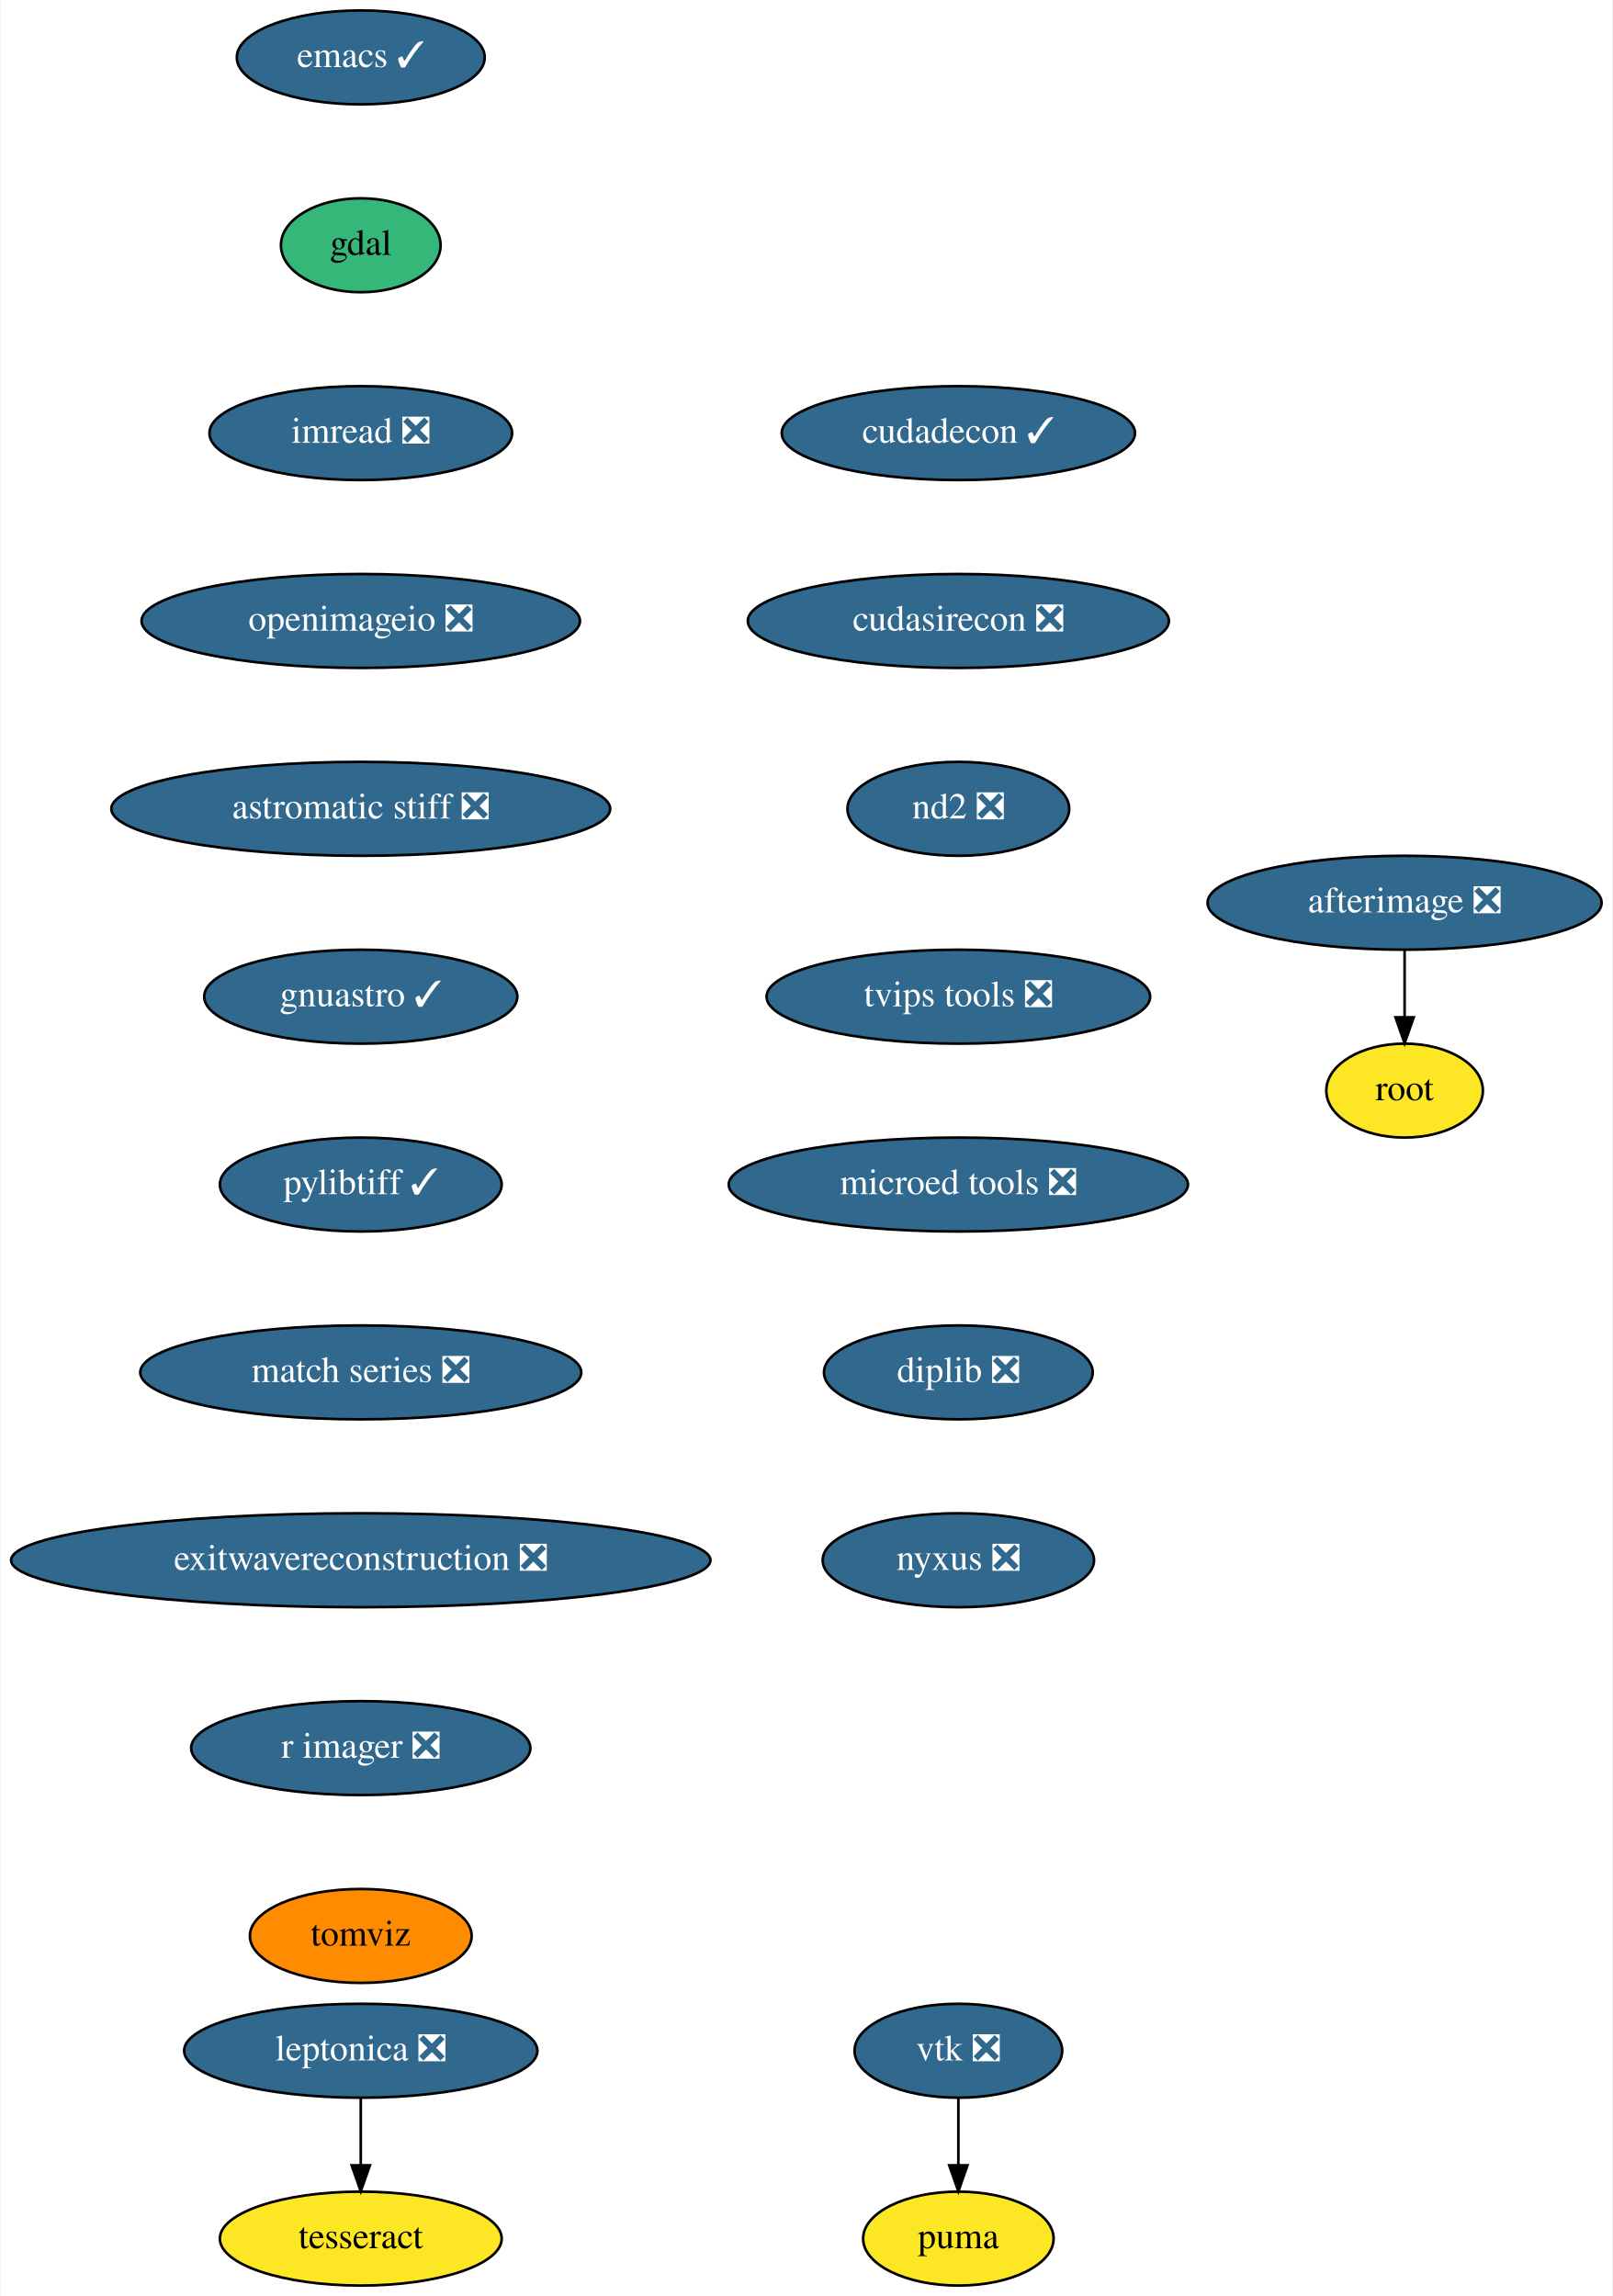
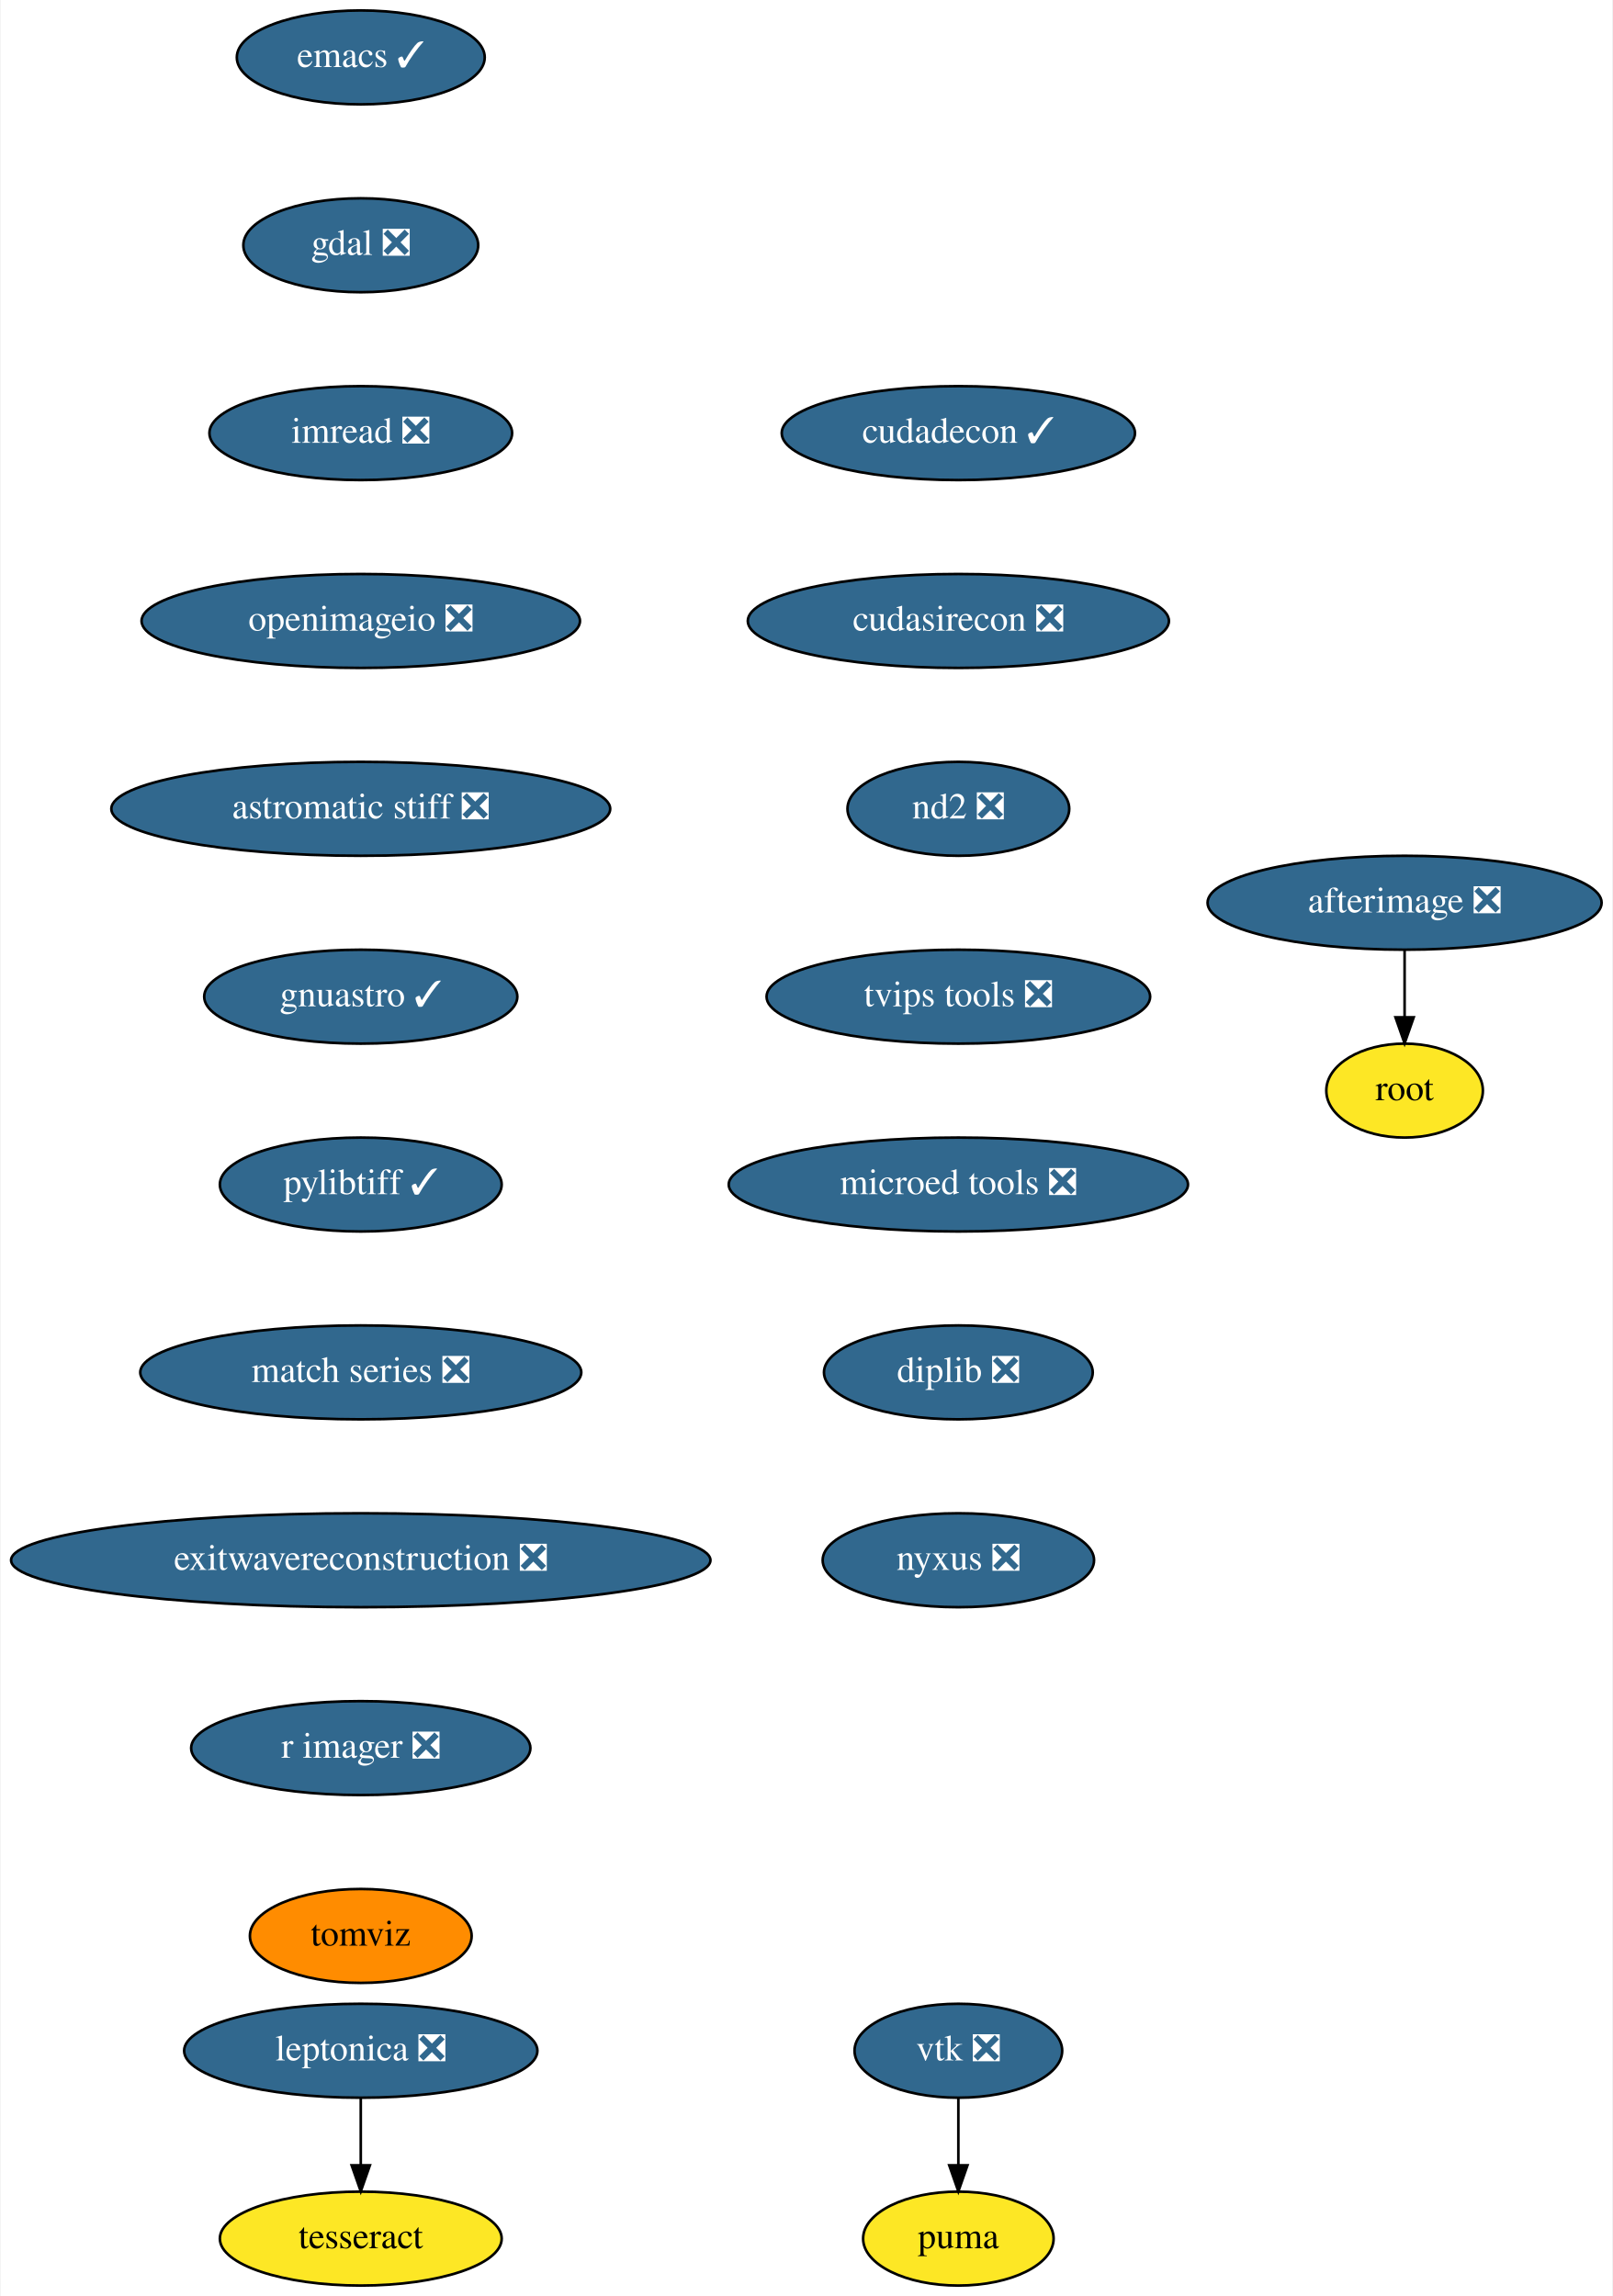
<svg xmlns="http://www.w3.org/2000/svg" xmlns:xlink="http://www.w3.org/1999/xlink" width="618pt" height="880pt" viewBox="0.00 0.00 617.50 880.00">
  <g id="graph0" class="graph" transform="scale(1 1) rotate(0) translate(4 876)">
    <polygon fill="white" stroke="none" points="-4,4 -4,-876 613.5,-876 613.5,4 -4,4" />
    <g id="node1" class="node">
      <g id="a_node1">
        <a xlink:href="https://github.com/conda-forge/emacs-feedstock/pull/69" xlink:title="emacs ✓">
          <ellipse fill="#31688e" stroke="black" cx="134" cy="-854" rx="47.5" ry="18" />
          <text text-anchor="middle" x="134" y="-850.3" font-family="Times,serif" font-size="14.00" fill="white">emacs ✓</text>
        </a>
      </g>
    </g>
    <g id="node2" class="node">
      <g id="a_node2">
-         <a xlink:href="https://github.com/conda-forge/gdal-feedstock" xlink:title="gdal">
-           <ellipse fill="#35b779" stroke="black" cx="134" cy="-782" rx="30.59" ry="18" />
-           <text text-anchor="middle" x="134" y="-778.3" font-family="Times,serif" font-size="14.00">gdal</text>
+         <a xlink:href="https://github.com/conda-forge/gdal-feedstock/pull/708" xlink:title="gdal ❎">
+           <ellipse fill="#31688e" stroke="black" cx="134" cy="-782" rx="45" ry="18" />
+           <text text-anchor="middle" x="134" y="-778.3" font-family="Times,serif" font-size="14.00" fill="white">gdal ❎</text>
        </a>
      </g>
    </g>
    <g id="node3" class="node">
      <g id="a_node3">
        <a xlink:href="https://github.com/conda-forge/imread-feedstock/pull/23" xlink:title="imread ❎">
          <ellipse fill="#31688e" stroke="black" cx="134" cy="-710" rx="58" ry="18" />
          <text text-anchor="middle" x="134" y="-706.3" font-family="Times,serif" font-size="14.00" fill="white">imread ❎</text>
        </a>
      </g>
    </g>
    <g id="node4" class="node">
      <g id="a_node4">
        <a xlink:href="https://github.com/conda-forge/openimageio-feedstock/pull/72" xlink:title="openimageio ❎">
          <ellipse fill="#31688e" stroke="black" cx="134" cy="-638" rx="84" ry="18" />
          <text text-anchor="middle" x="134" y="-634.3" font-family="Times,serif" font-size="14.00" fill="white">openimageio ❎</text>
        </a>
      </g>
    </g>
    <g id="node11" class="node">
      <g id="a_node11">
        <a xlink:href="https://github.com/conda-forge/astromatic-stiff-feedstock/pull/6" xlink:title="astromatic stiff ❎">
          <ellipse fill="#31688e" stroke="black" cx="134" cy="-566" rx="95.58" ry="18" />
          <text text-anchor="middle" x="134" y="-562.3" font-family="Times,serif" font-size="14.00" fill="white">astromatic stiff ❎</text>
        </a>
      </g>
    </g>
    <g id="node5" class="node">
      <g id="a_node5">
        <a xlink:href="https://github.com/conda-forge/vtk-feedstock/pull/272" xlink:title="vtk ❎">
          <ellipse fill="#31688e" stroke="black" cx="363" cy="-90" rx="39.79" ry="18" />
          <text text-anchor="middle" x="363" y="-86.3" font-family="Times,serif" font-size="14.00" fill="white">vtk ❎</text>
        </a>
      </g>
    </g>
    <g id="node6" class="node">
      <g id="a_node6">
        <a xlink:href="https://github.com/conda-forge/puma-feedstock" xlink:title="puma">
          <ellipse fill="#fde725" stroke="black" cx="363" cy="-18" rx="36.5" ry="18" />
          <text text-anchor="middle" x="363" y="-14.3" font-family="Times,serif" font-size="14.00">puma</text>
        </a>
      </g>
    </g>
    <g id="edge4" class="edge">
      <path fill="none" stroke="black" d="M363,-71.7C363,-63.98 363,-54.71 363,-46.11" />
      <polygon fill="black" stroke="black" points="366.5,-46.1 363,-36.1 359.5,-46.1 366.5,-46.1" />
    </g>
    <g id="node7" class="node">
      <g id="a_node7">
        <a xlink:href="https://github.com/conda-forge/leptonica-feedstock/pull/37" xlink:title="leptonica ❎">
          <ellipse fill="#31688e" stroke="black" cx="134" cy="-90" rx="67.69" ry="18" />
          <text text-anchor="middle" x="134" y="-86.3" font-family="Times,serif" font-size="14.00" fill="white">leptonica ❎</text>
        </a>
      </g>
    </g>
    <g id="node8" class="node">
      <g id="a_node8">
        <a xlink:href="https://github.com/conda-forge/tesseract-feedstock" xlink:title="tesseract">
          <ellipse fill="#fde725" stroke="black" cx="134" cy="-18" rx="54" ry="18" />
          <text text-anchor="middle" x="134" y="-14.3" font-family="Times,serif" font-size="14.00">tesseract</text>
        </a>
      </g>
    </g>
    <g id="edge5" class="edge">
      <path fill="none" stroke="black" d="M134,-71.7C134,-63.98 134,-54.71 134,-46.11" />
      <polygon fill="black" stroke="black" points="137.5,-46.1 134,-36.1 130.5,-46.1 137.5,-46.1" />
    </g>
    <g id="node9" class="node">
      <g id="a_node9">
        <a xlink:href="https://github.com/conda-forge/afterimage-feedstock/pull/13" xlink:title="afterimage ❎">
          <ellipse fill="#31688e" stroke="black" cx="534" cy="-530" rx="75.5" ry="18" />
          <text text-anchor="middle" x="534" y="-526.3" font-family="Times,serif" font-size="14.00" fill="white">afterimage ❎</text>
        </a>
      </g>
    </g>
    <g id="node10" class="node">
      <g id="a_node10">
        <a xlink:href="https://github.com/conda-forge/root-feedstock" xlink:title="root">
          <ellipse fill="#fde725" stroke="black" cx="534" cy="-458" rx="30" ry="18" />
          <text text-anchor="middle" x="534" y="-454.3" font-family="Times,serif" font-size="14.00">root</text>
        </a>
      </g>
    </g>
    <g id="edge6" class="edge">
      <path fill="none" stroke="black" d="M534,-511.7C534,-503.98 534,-494.71 534,-486.11" />
      <polygon fill="black" stroke="black" points="537.5,-486.1 534,-476.1 530.5,-486.1 537.5,-486.1" />
    </g>
    <g id="node12" class="node">
      <g id="a_node12">
        <a xlink:href="https://github.com/conda-forge/gnuastro-feedstock/pull/23" xlink:title="gnuastro ✓">
          <ellipse fill="#31688e" stroke="black" cx="134" cy="-494" rx="60" ry="18" />
          <text text-anchor="middle" x="134" y="-490.3" font-family="Times,serif" font-size="14.00" fill="white">gnuastro ✓</text>
        </a>
      </g>
    </g>
    <g id="node13" class="node">
      <g id="a_node13">
        <a xlink:href="https://github.com/conda-forge/pylibtiff-feedstock/pull/17" xlink:title="pylibtiff ✓">
          <ellipse fill="#31688e" stroke="black" cx="134" cy="-422" rx="54" ry="18" />
          <text text-anchor="middle" x="134" y="-418.3" font-family="Times,serif" font-size="14.00" fill="white">pylibtiff ✓</text>
        </a>
      </g>
    </g>
    <g id="node14" class="node">
      <g id="a_node14">
        <a xlink:href="https://github.com/conda-forge/match-series-feedstock/pull/18" xlink:title="match series ❎">
          <ellipse fill="#31688e" stroke="black" cx="134" cy="-350" rx="84.5" ry="18" />
          <text text-anchor="middle" x="134" y="-346.3" font-family="Times,serif" font-size="14.00" fill="white">match series ❎</text>
        </a>
      </g>
    </g>
    <g id="node15" class="node">
      <g id="a_node15">
        <a xlink:href="https://github.com/conda-forge/exitwavereconstruction-feedstock/pull/4" xlink:title="exitwavereconstruction ❎">
          <ellipse fill="#31688e" stroke="black" cx="134" cy="-278" rx="134" ry="18" />
          <text text-anchor="middle" x="134" y="-274.3" font-family="Times,serif" font-size="14.00" fill="white">exitwavereconstruction ❎</text>
        </a>
      </g>
    </g>
    <g id="node16" class="node">
      <g id="a_node16">
        <a xlink:href="https://github.com/conda-forge/r-imager-feedstock/pull/11" xlink:title="r imager ❎">
          <ellipse fill="#31688e" stroke="black" cx="134" cy="-206" rx="65" ry="18" />
          <text text-anchor="middle" x="134" y="-202.3" font-family="Times,serif" font-size="14.00" fill="white">r imager ❎</text>
        </a>
      </g>
    </g>
    <g id="node17" class="node">
      <g id="a_node17">
        <a xlink:href="https://github.com/conda-forge/tomviz-feedstock" xlink:title="tomviz">
          <ellipse fill="#ff8c00" stroke="black" cx="134" cy="-134" rx="42.49" ry="18" />
          <text text-anchor="middle" x="134" y="-130.3" font-family="Times,serif" font-size="14.00">tomviz</text>
        </a>
      </g>
    </g>
    <g id="node18" class="node">
      <g id="a_node18">
        <a xlink:href="https://github.com/conda-forge/cudadecon-feedstock/pull/17" xlink:title="cudadecon ✓">
          <ellipse fill="#31688e" stroke="black" cx="363" cy="-710" rx="67.69" ry="18" />
          <text text-anchor="middle" x="363" y="-706.3" font-family="Times,serif" font-size="14.00" fill="white">cudadecon ✓</text>
        </a>
      </g>
    </g>
    <g id="node19" class="node">
      <g id="a_node19">
        <a xlink:href="https://github.com/conda-forge/cudasirecon-feedstock/pull/15" xlink:title="cudasirecon ❎">
          <ellipse fill="#31688e" stroke="black" cx="363" cy="-638" rx="80.69" ry="18" />
          <text text-anchor="middle" x="363" y="-634.3" font-family="Times,serif" font-size="14.00" fill="white">cudasirecon ❎</text>
        </a>
      </g>
    </g>
    <g id="node20" class="node">
      <g id="a_node20">
        <a xlink:href="https://github.com/conda-forge/nd2-feedstock/pull/19" xlink:title="nd2 ❎">
          <ellipse fill="#31688e" stroke="black" cx="363" cy="-566" rx="42.49" ry="18" />
          <text text-anchor="middle" x="363" y="-562.3" font-family="Times,serif" font-size="14.00" fill="white">nd2 ❎</text>
        </a>
      </g>
    </g>
    <g id="node21" class="node">
      <g id="a_node21">
        <a xlink:href="https://github.com/conda-forge/tvips-tools-feedstock/pull/15" xlink:title="tvips tools ❎">
          <ellipse fill="#31688e" stroke="black" cx="363" cy="-494" rx="73.5" ry="18" />
          <text text-anchor="middle" x="363" y="-490.3" font-family="Times,serif" font-size="14.00" fill="white">tvips tools ❎</text>
        </a>
      </g>
    </g>
    <g id="node22" class="node">
      <g id="a_node22">
        <a xlink:href="https://github.com/conda-forge/microed-tools-feedstock/pull/8" xlink:title="microed tools ❎">
          <ellipse fill="#31688e" stroke="black" cx="363" cy="-422" rx="87.99" ry="18" />
          <text text-anchor="middle" x="363" y="-418.3" font-family="Times,serif" font-size="14.00" fill="white">microed tools ❎</text>
        </a>
      </g>
    </g>
    <g id="node23" class="node">
      <g id="a_node23">
        <a xlink:href="https://github.com/conda-forge/diplib-feedstock/pull/5" xlink:title="diplib ❎">
          <ellipse fill="#31688e" stroke="black" cx="363" cy="-350" rx="51.5" ry="18" />
          <text text-anchor="middle" x="363" y="-346.3" font-family="Times,serif" font-size="14.00" fill="white">diplib ❎</text>
        </a>
      </g>
    </g>
    <g id="node24" class="node">
      <g id="a_node24">
        <a xlink:href="https://github.com/conda-forge/nyxus-feedstock/pull/9" xlink:title="nyxus ❎">
          <ellipse fill="#31688e" stroke="black" cx="363" cy="-278" rx="52" ry="18" />
          <text text-anchor="middle" x="363" y="-274.3" font-family="Times,serif" font-size="14.00" fill="white">nyxus ❎</text>
        </a>
      </g>
    </g>
  </g>
</svg>
